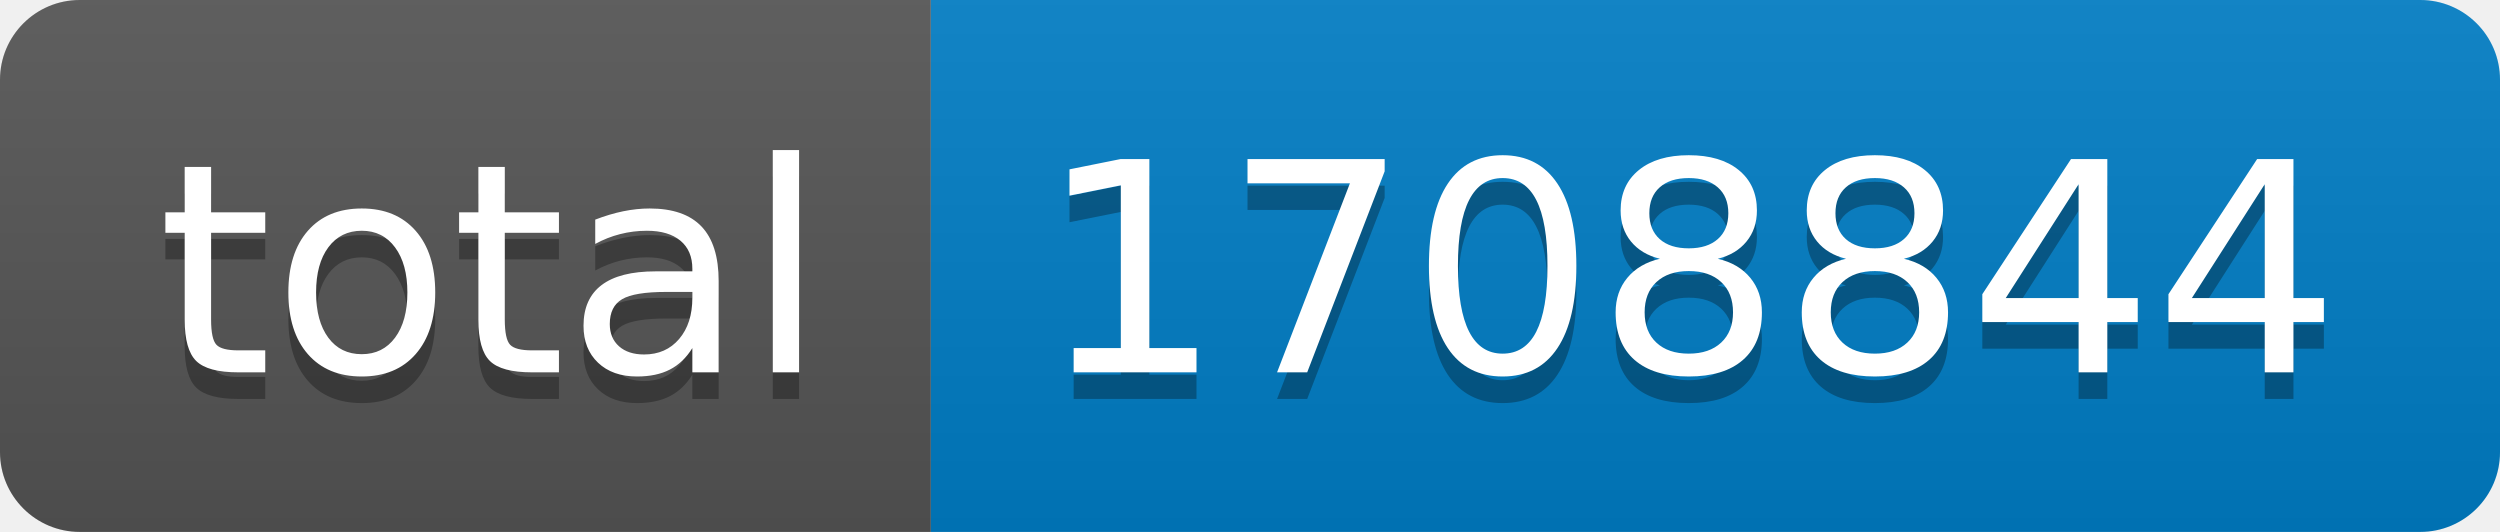
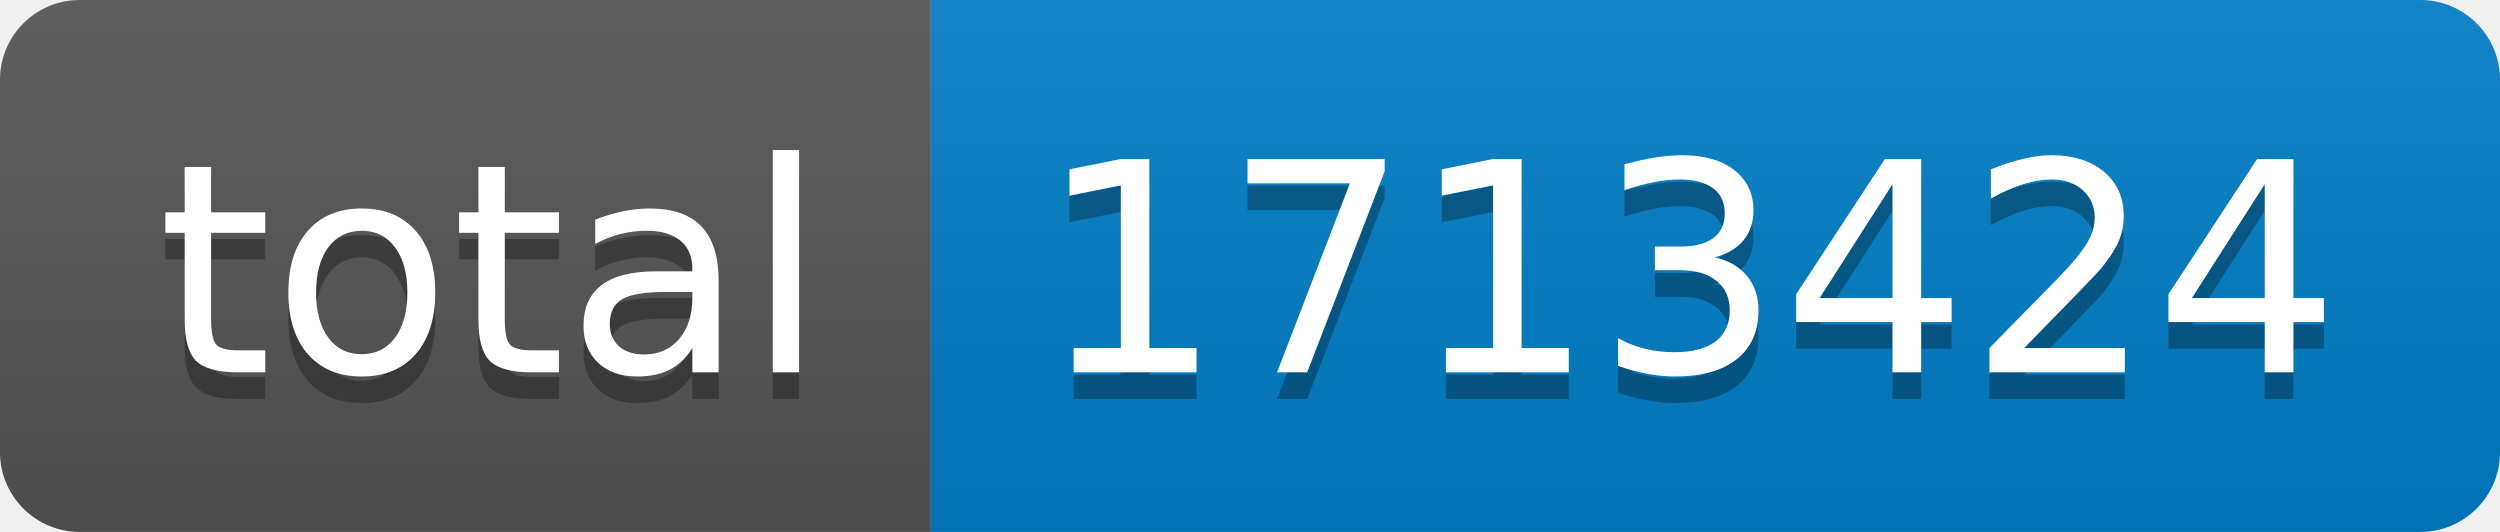
- <svg xmlns="http://www.w3.org/2000/svg" width="94" height="20" role="img" aria-label="total: 1708844">
+ <svg xmlns="http://www.w3.org/2000/svg" width="94" height="20" role="img" aria-label="total: 1713424">
  <linearGradient id="s" x2="0" y2="100%">
    <stop offset="0" stop-color="#bbb" stop-opacity=".1" />
    <stop offset="1" stop-opacity=".1" />
  </linearGradient>
  <clipPath id="r">
    <rect width="94" height="20" rx="3" fill="#fff" />
  </clipPath>
  <g clip-path="url(#r)">
    <rect width="35" height="20" fill="#555" />
    <rect x="35" width="59" height="20" fill="#007ec6" />
    <rect width="94" height="20" fill="url(#s)" />
  </g>
  <g fill="#fff" text-anchor="middle" font-family="Verdana,Geneva,DejaVu Sans,sans-serif" text-rendering="geometricPrecision" font-size="110">
    <text aria-hidden="true" x="185" y="150" fill="#010101" fill-opacity=".3" transform="scale(.1)" textLength="250">total</text>
    <text x="185" y="140" transform="scale(.1)" fill="#fff" textLength="250">total</text>
-     <text aria-hidden="true" x="635" y="150" fill="#010101" fill-opacity=".3" transform="scale(.1)" textLength="490">1708844</text>
-     <text x="635" y="140" transform="scale(.1)" fill="#fff" textLength="490">1708844</text>
+     <text aria-hidden="true" x="635" y="150" fill="#010101" fill-opacity=".3" transform="scale(.1)" textLength="490">1713424</text>
+     <text x="635" y="140" transform="scale(.1)" fill="#fff" textLength="490">1713424</text>
  </g>
</svg>
